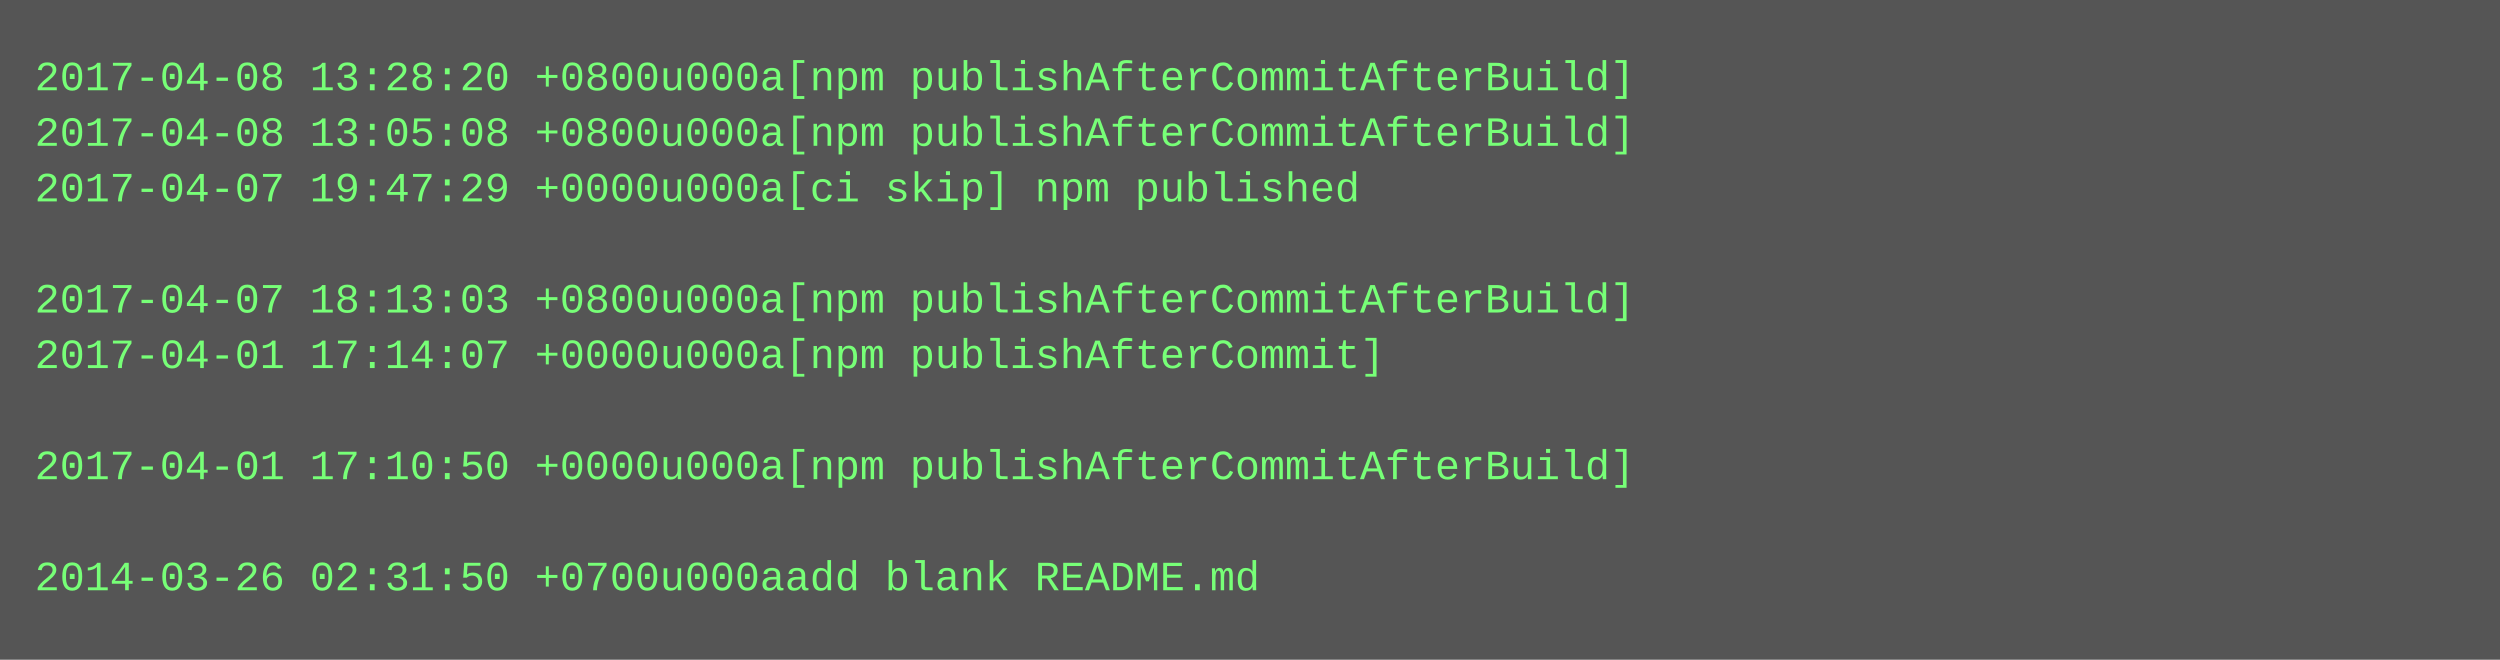
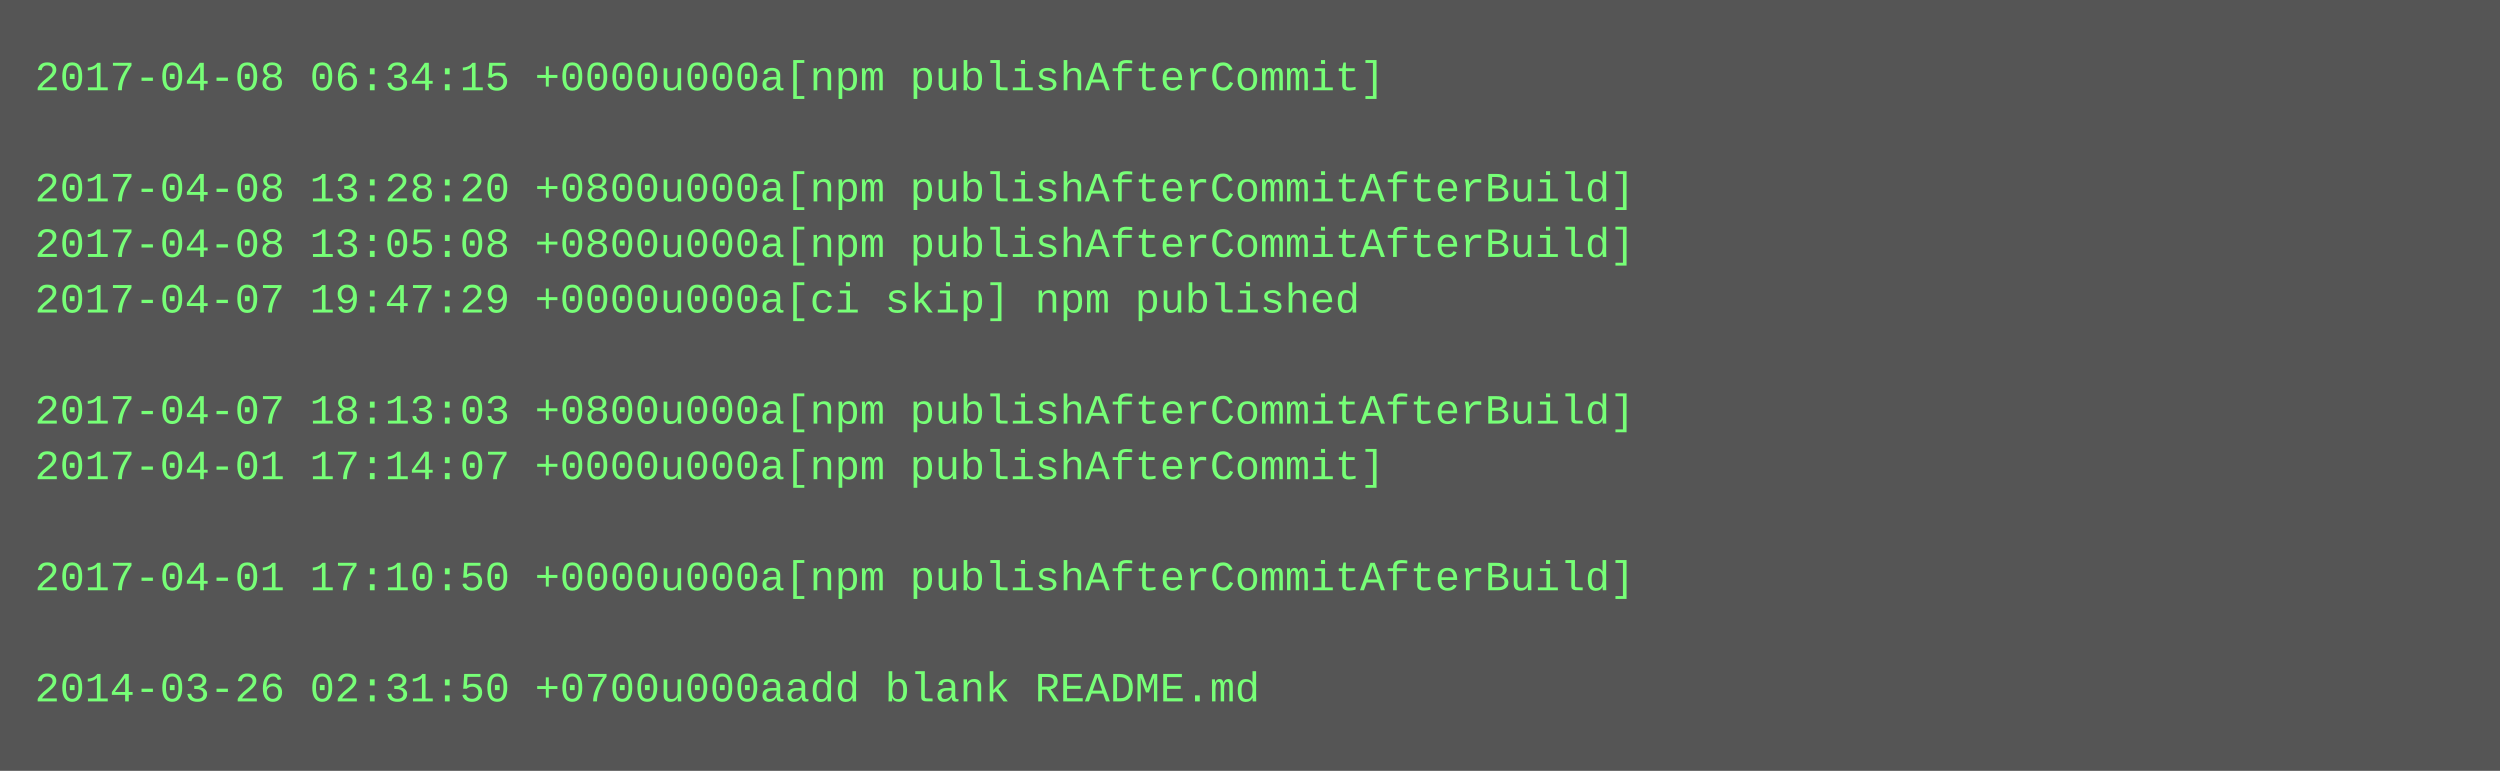
- <svg xmlns="http://www.w3.org/2000/svg" height="190" width="720">
-   <rect height="190" fill="#555" width="720" />
+ <svg xmlns="http://www.w3.org/2000/svg" height="222" width="720">
+   <rect height="222" fill="#555" width="720" />
  <text fill="#7f7" font-family="Courier New" font-size="12" xml:space="preserve">
-     <tspan x="10" y="26">2017-04-08 13:28:20 +0800u000a[npm publishAfterCommitAfterBuild]</tspan>
-     <tspan x="10" y="42">2017-04-08 13:05:08 +0800u000a[npm publishAfterCommitAfterBuild]</tspan>
-     <tspan x="10" y="58">2017-04-07 19:47:29 +0000u000a[ci skip] npm published</tspan>
-     <tspan x="10" y="74" />
-     <tspan x="10" y="90">2017-04-07 18:13:03 +0800u000a[npm publishAfterCommitAfterBuild]</tspan>
-     <tspan x="10" y="106">2017-04-01 17:14:07 +0000u000a[npm publishAfterCommit]</tspan>
-     <tspan x="10" y="122" />
-     <tspan x="10" y="138">2017-04-01 17:10:50 +0000u000a[npm publishAfterCommitAfterBuild]</tspan>
+     <tspan x="10" y="26">2017-04-08 06:34:15 +0000u000a[npm publishAfterCommit]</tspan>
+     <tspan x="10" y="42" />
+     <tspan x="10" y="58">2017-04-08 13:28:20 +0800u000a[npm publishAfterCommitAfterBuild]</tspan>
+     <tspan x="10" y="74">2017-04-08 13:05:08 +0800u000a[npm publishAfterCommitAfterBuild]</tspan>
+     <tspan x="10" y="90">2017-04-07 19:47:29 +0000u000a[ci skip] npm published</tspan>
+     <tspan x="10" y="106" />
+     <tspan x="10" y="122">2017-04-07 18:13:03 +0800u000a[npm publishAfterCommitAfterBuild]</tspan>
+     <tspan x="10" y="138">2017-04-01 17:14:07 +0000u000a[npm publishAfterCommit]</tspan>
    <tspan x="10" y="154" />
-     <tspan x="10" y="170">2014-03-26 02:31:50 +0700u000aadd blank README.md</tspan>
+     <tspan x="10" y="170">2017-04-01 17:10:50 +0000u000a[npm publishAfterCommitAfterBuild]</tspan>
+     <tspan x="10" y="186" />
+     <tspan x="10" y="202">2014-03-26 02:31:50 +0700u000aadd blank README.md</tspan>
  </text>
</svg>
